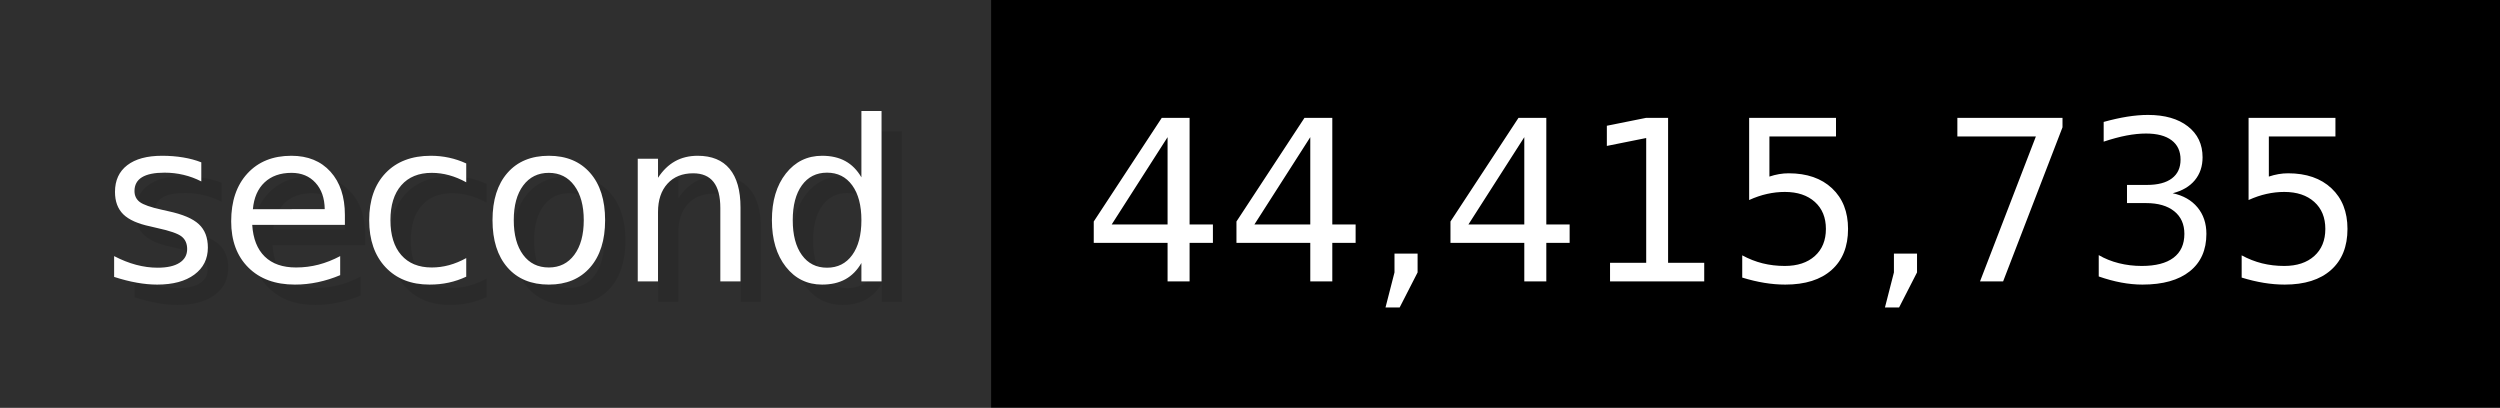
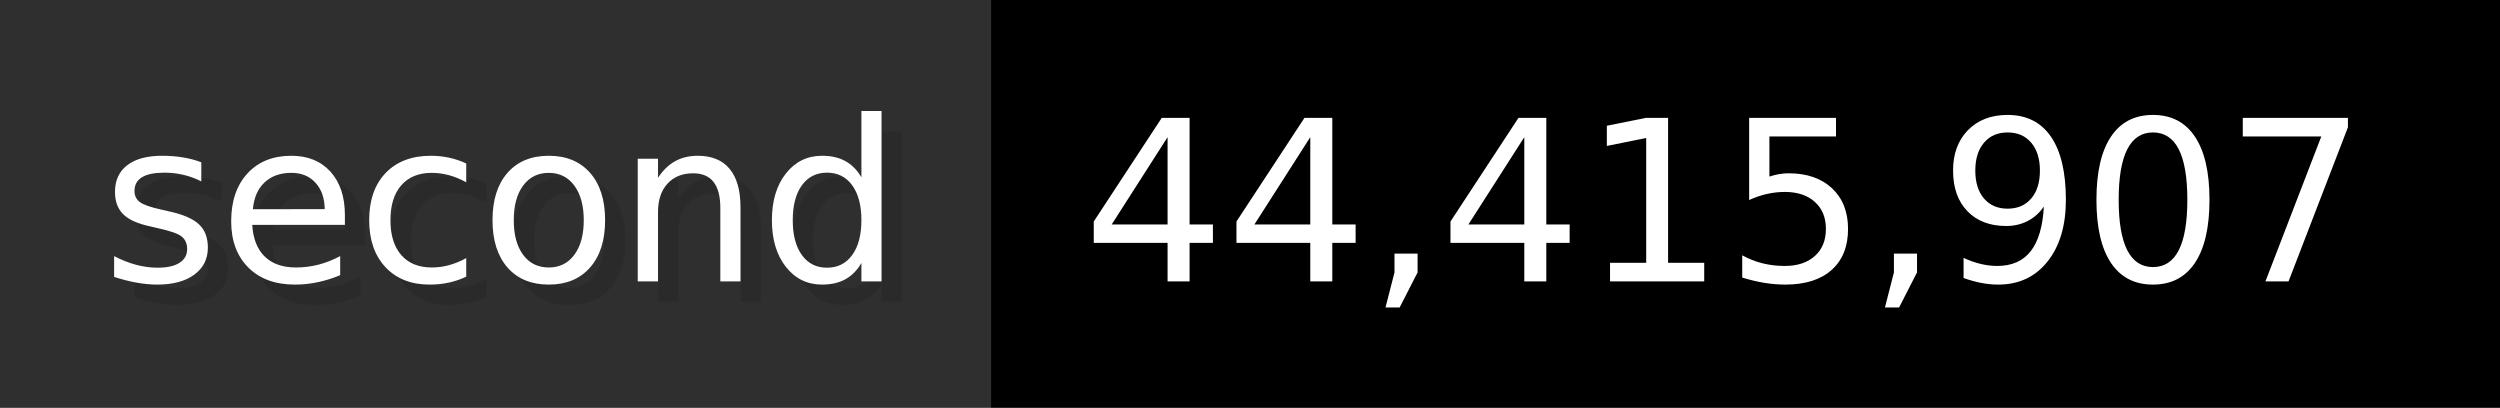
- <svg xmlns="http://www.w3.org/2000/svg" width="122.6" height="20" viewBox="0 0 1226 200" role="img" aria-label="second: 44,415,735">
+ <svg xmlns="http://www.w3.org/2000/svg" width="122.6" height="20" viewBox="0 0 1226 200" role="img" aria-label="second: 44,415,907">
  <g>
    <rect fill="#2F2F2F" width="486" height="200" />
    <rect fill="#" x="486" width="740" height="200" />
  </g>
  <g aria-hidden="true" fill="#fff" text-anchor="start" font-family="Verdana,DejaVu Sans,sans-serif" font-size="110">
    <text x="60" y="148" textLength="386" fill="#000" opacity="0.1">second</text>
    <text x="50" y="138" textLength="386">second</text>
-     <text x="541" y="148" textLength="640" fill="#000" opacity="0.1">44,415,735</text>
-     <text x="531" y="138" textLength="640">44,415,735</text>
+     <text x="541" y="148" textLength="640" fill="#000" opacity="0.1">44,415,907</text>
+     <text x="531" y="138" textLength="640">44,415,907</text>
  </g>
</svg>
